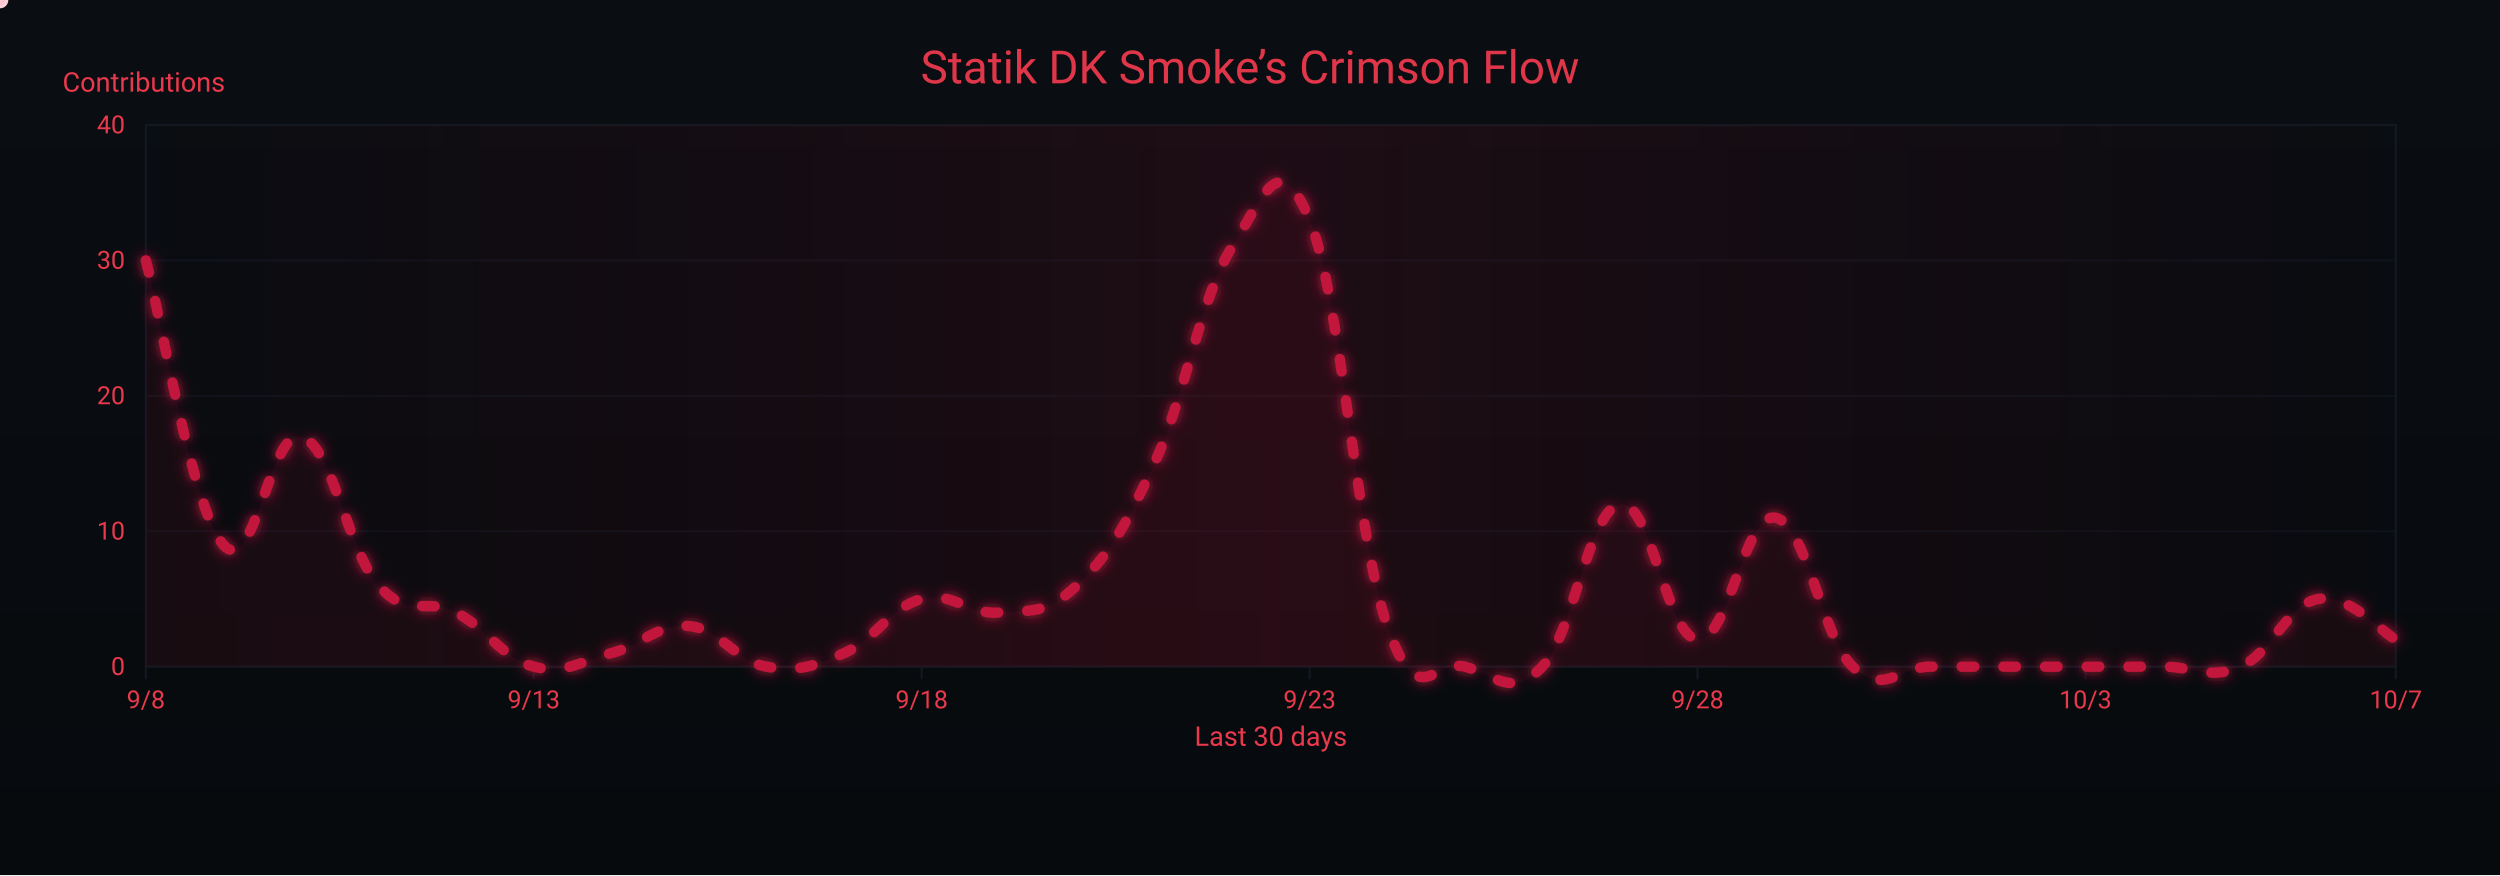
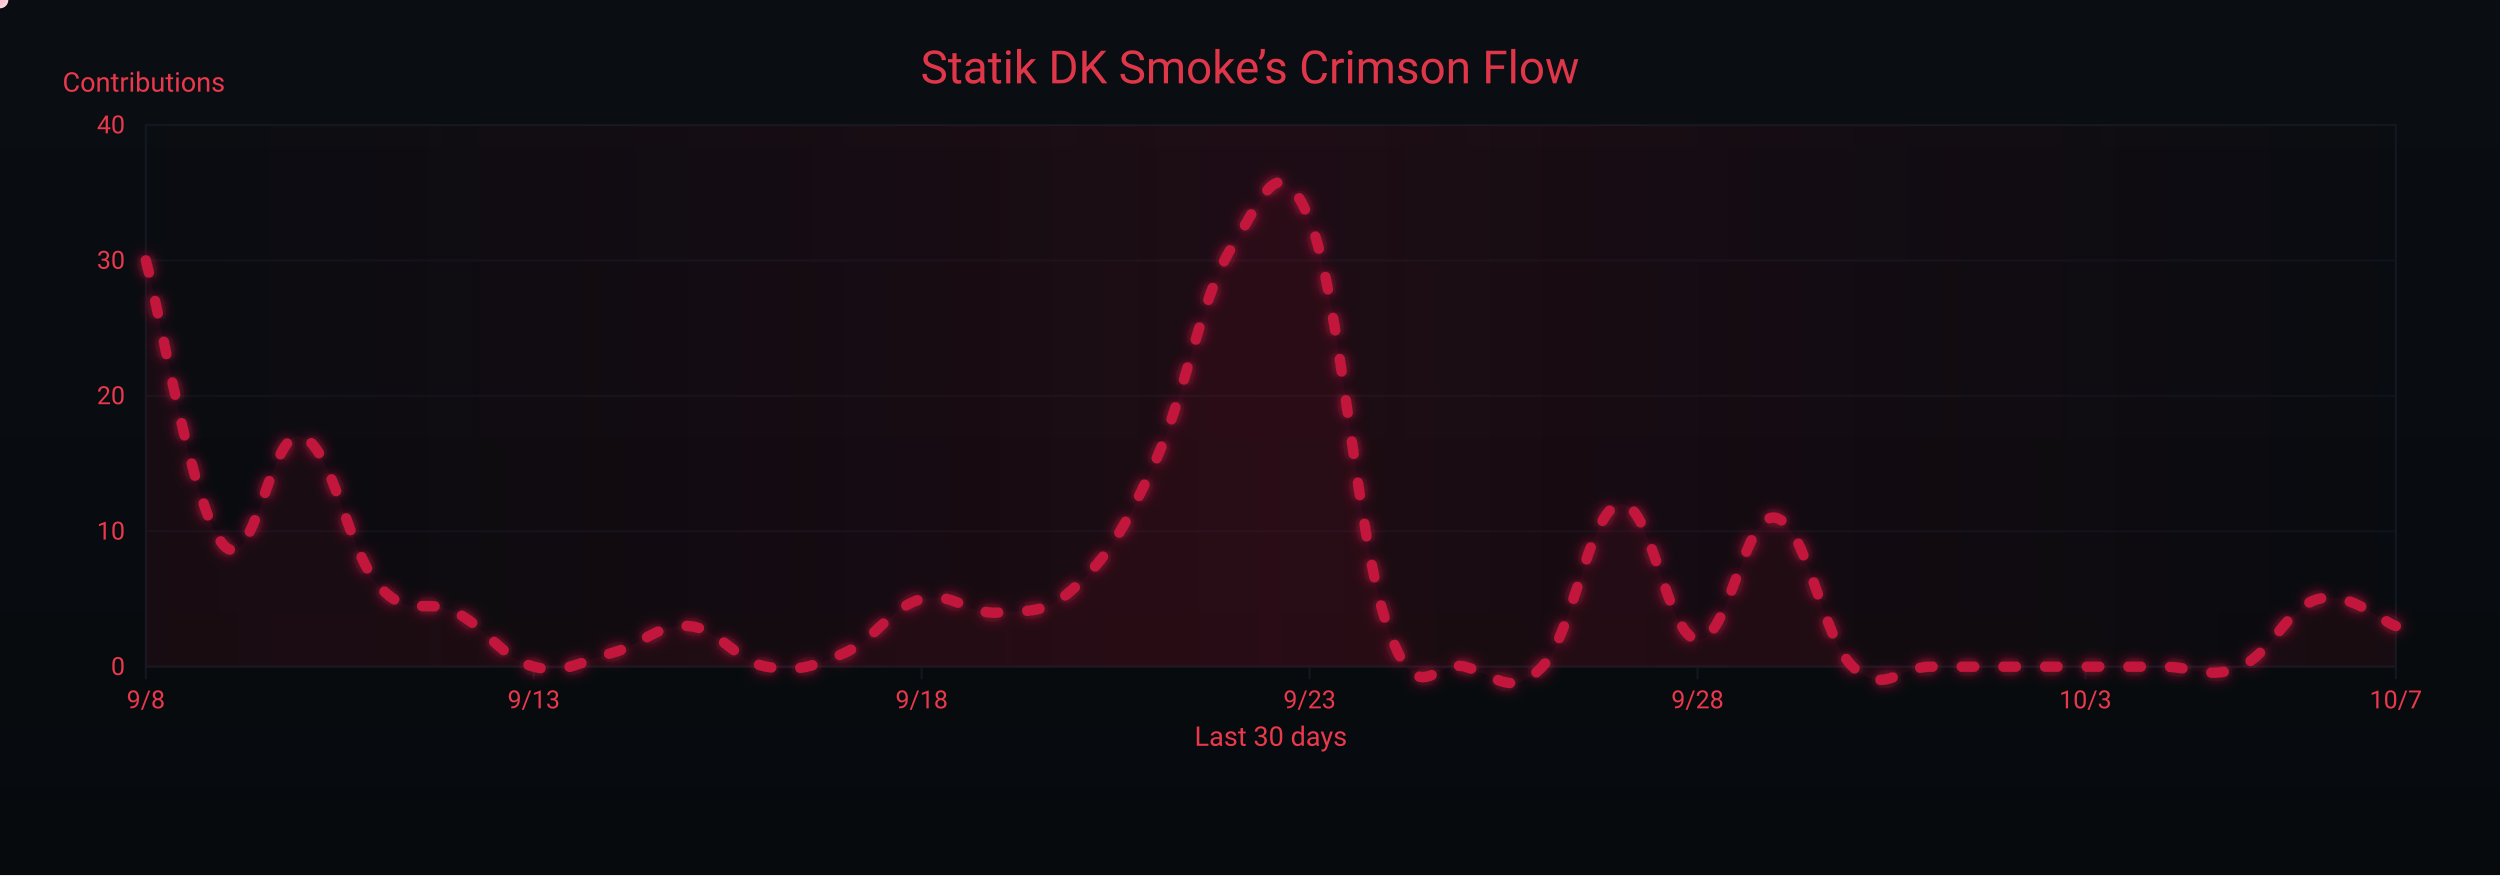
<svg xmlns="http://www.w3.org/2000/svg" width="1200" height="420" viewBox="0 0 1200 420" role="img" aria-label="Crimson Flow Graph">
  <defs>
    <linearGradient id="bgGrad" x1="0" y1="0" x2="0" y2="1">
      <stop offset="0%" stop-color="#0a0d12" />
      <stop offset="100%" stop-color="#070a0d" />
    </linearGradient>
    <filter id="glow">
      <feGaussianBlur stdDeviation="3" result="b1" />
      <feMerge>
        <feMergeNode in="b1" />
        <feMergeNode in="SourceGraphic" />
      </feMerge>
    </filter>
    <linearGradient id="sheen" x1="0" y1="0" x2="1" y2="0">
      <stop offset="0%" stop-color="#9b0e2a" stop-opacity="0" />
      <stop offset="50%" stop-color="#9b0e2a" stop-opacity=".14" />
      <stop offset="100%" stop-color="#9b0e2a" stop-opacity="0" />
      <animateTransform attributeName="gradientTransform" type="translate" from="-1 0" to="1 0" dur="9s" repeatCount="indefinite" />
    </linearGradient>
  </defs>
  <rect width="1200" height="420" fill="url(#bgGrad)" />
  <rect x="70" y="60" width="1080" height="260" fill="none" stroke="#121821" stroke-width="1" />
  <g font-family="ui-sans-serif,system-ui,-apple-system,Segoe UI,Roboto,Ubuntu,Arial" font-size="12">
    <path d="M70,320.0 H1150" stroke="#121821" stroke-width="1" opacity="0.6" />
    <text x="60" y="324.0" text-anchor="end" fill="#ea384c">0</text>
    <path d="M70,255.0 H1150" stroke="#121821" stroke-width="1" opacity="0.6" />
    <text x="60" y="259.0" text-anchor="end" fill="#ea384c">10</text>
    <path d="M70,190.0 H1150" stroke="#121821" stroke-width="1" opacity="0.6" />
    <text x="60" y="194.0" text-anchor="end" fill="#ea384c">20</text>
    <path d="M70,125.0 H1150" stroke="#121821" stroke-width="1" opacity="0.6" />
    <text x="60" y="129.0" text-anchor="end" fill="#ea384c">30</text>
    <path d="M70,60.0 H1150" stroke="#121821" stroke-width="1" opacity="0.6" />
    <text x="60" y="64.0" text-anchor="end" fill="#ea384c">40</text>
    <text x="30" y="44" fill="#ea384c" font-size="13">Contributions</text>
  </g>
  <g font-family="ui-sans-serif,system-ui,-apple-system,Segoe UI,Roboto,Ubuntu,Arial" font-size="12">
    <path d="M70.0,320 V326" stroke="#121821" stroke-width="1" />
    <text x="70.0" y="340" text-anchor="middle" fill="#ea384c">9/8</text>
    <path d="M256.2,320 V326" stroke="#121821" stroke-width="1" />
    <text x="256.2" y="340" text-anchor="middle" fill="#ea384c">9/13</text>
    <path d="M442.4,320 V326" stroke="#121821" stroke-width="1" />
    <text x="442.4" y="340" text-anchor="middle" fill="#ea384c">9/18</text>
    <path d="M628.6,320 V326" stroke="#121821" stroke-width="1" />
    <text x="628.6" y="340" text-anchor="middle" fill="#ea384c">9/23</text>
    <path d="M814.8,320 V326" stroke="#121821" stroke-width="1" />
    <text x="814.8" y="340" text-anchor="middle" fill="#ea384c">9/28</text>
    <path d="M1001.0,320 V326" stroke="#121821" stroke-width="1" />
    <text x="1001.0" y="340" text-anchor="middle" fill="#ea384c">10/3</text>
    <path d="M1150.0,320 V326" stroke="#121821" stroke-width="1" />
    <text x="1150.0" y="340" text-anchor="middle" fill="#ea384c">10/7</text>
    <text x="610" y="358" text-anchor="middle" fill="#ea384c" font-size="13">Last 30 days</text>
  </g>
  <rect x="70" y="60" width="1080" height="260" fill="url(#sheen)" />
  <text x="600" y="40" text-anchor="middle" font-family="ui-sans-serif,system-ui,-apple-system,Segoe UI,Roboto,Ubuntu,Arial" font-size="22" fill="#ea384c" opacity=".95">Statik DK Smoke’s Crimson Flow</text>
-   <path d="M70.0,125.0 C77.4,152.3 92.3,244.6 107.2,261.5 C122.1,278.4 129.6,205.6 144.5,209.5 C159.4,213.4 166.8,264.1 181.7,281.0 C196.6,297.9 204.1,286.2 219.0,294.0 C233.9,301.8 241.3,316.1 256.2,320.0 C271.1,323.9 278.6,317.4 293.4,313.5 C308.3,309.6 315.8,299.2 330.7,300.5 C345.6,301.8 353.0,317.4 367.9,320.0 C382.8,322.6 390.3,320.0 405.2,313.5 C420.1,307.0 427.5,291.4 442.4,287.5 C457.3,283.6 464.8,295.3 479.7,294.0 C494.6,292.7 502.0,295.3 516.9,281.0 C531.8,266.7 539.2,255.0 554.1,222.5 C569.0,190.0 576.5,141.9 591.4,118.5 C606.3,95.1 613.7,69.1 628.6,105.5 C643.5,141.9 651.0,257.6 665.9,300.5 C680.8,343.4 688.2,316.1 703.1,320.0 C718.0,323.9 725.4,335.6 740.3,320.0 C755.2,304.4 762.7,244.6 777.6,242.0 C792.5,239.4 799.9,305.7 814.8,307.0 C829.7,308.3 837.2,245.9 852.1,248.5 C867.0,251.1 874.4,305.7 889.3,320.0 C904.2,334.3 911.7,320.0 926.6,320.0 C941.4,320.0 948.9,320.0 963.8,320.0 C978.7,320.0 986.1,320.0 1001.0,320.0 C1015.9,320.0 1023.4,320.0 1038.3,320.0 C1053.2,320.0 1060.6,326.5 1075.5,320.0 C1090.4,313.5 1097.9,290.1 1112.8,287.5 C1127.7,284.9 1142.6,303.1 1150.0,307.0 L 1150,320 L 70,320 Z" fill="#7a0f26" opacity=".13">
+   <path d="M70.0,125.0 C77.4,152.3 92.3,244.6 107.2,261.5 C122.1,278.4 129.6,205.6 144.5,209.5 C159.4,213.4 166.8,264.1 181.7,281.0 C196.6,297.9 204.1,286.2 219.0,294.0 C233.9,301.8 241.3,316.1 256.2,320.0 C271.1,323.9 278.6,317.4 293.4,313.5 C308.3,309.6 315.8,299.2 330.7,300.5 C345.6,301.8 353.0,317.4 367.9,320.0 C382.8,322.6 390.3,320.0 405.2,313.5 C420.1,307.0 427.5,291.4 442.4,287.5 C457.3,283.6 464.8,295.3 479.7,294.0 C494.6,292.7 502.0,295.3 516.9,281.0 C531.8,266.7 539.2,255.0 554.1,222.5 C569.0,190.0 576.5,141.9 591.4,118.5 C606.3,95.1 613.7,69.1 628.6,105.5 C643.5,141.9 651.0,257.6 665.9,300.5 C680.8,343.4 688.2,316.1 703.1,320.0 C718.0,323.9 725.4,335.6 740.3,320.0 C755.2,304.4 762.7,244.6 777.6,242.0 C792.5,239.4 799.9,305.7 814.8,307.0 C829.7,308.3 837.2,245.9 852.1,248.5 C867.0,251.1 874.4,305.7 889.3,320.0 C904.2,334.3 911.7,320.0 926.6,320.0 C941.4,320.0 948.9,320.0 963.8,320.0 C978.7,320.0 986.1,320.0 1001.0,320.0 C1015.9,320.0 1023.4,320.0 1038.3,320.0 C1053.2,320.0 1060.6,326.5 1075.5,320.0 C1090.4,313.5 1097.9,291.4 1112.8,287.5 C1127.7,283.6 1142.6,297.9 1150.0,300.5 L 1150,320 L 70,320 Z" fill="#7a0f26" opacity=".13">
    <animate attributeName="opacity" values=".10;.17;.10" dur="6s" repeatCount="indefinite" />
  </path>
-   <path id="curve" d="M70.0,125.0 C77.4,152.3 92.3,244.6 107.2,261.5 C122.1,278.4 129.6,205.6 144.5,209.5 C159.4,213.4 166.8,264.1 181.7,281.0 C196.6,297.9 204.1,286.2 219.0,294.0 C233.9,301.8 241.3,316.1 256.2,320.0 C271.1,323.9 278.6,317.4 293.4,313.5 C308.3,309.6 315.8,299.2 330.7,300.5 C345.6,301.8 353.0,317.4 367.9,320.0 C382.8,322.6 390.3,320.0 405.2,313.5 C420.1,307.0 427.5,291.4 442.4,287.5 C457.3,283.6 464.8,295.3 479.7,294.0 C494.6,292.7 502.0,295.3 516.9,281.0 C531.8,266.7 539.2,255.0 554.1,222.5 C569.0,190.0 576.5,141.9 591.4,118.5 C606.3,95.1 613.7,69.1 628.6,105.5 C643.5,141.9 651.0,257.6 665.9,300.5 C680.8,343.4 688.2,316.1 703.1,320.0 C718.0,323.9 725.4,335.6 740.3,320.0 C755.2,304.4 762.7,244.6 777.6,242.0 C792.5,239.4 799.9,305.7 814.8,307.0 C829.7,308.3 837.2,245.9 852.1,248.5 C867.0,251.1 874.4,305.7 889.3,320.0 C904.2,334.3 911.7,320.0 926.6,320.0 C941.4,320.0 948.9,320.0 963.8,320.0 C978.7,320.0 986.1,320.0 1001.0,320.0 C1015.9,320.0 1023.4,320.0 1038.3,320.0 C1053.2,320.0 1060.6,326.5 1075.5,320.0 C1090.4,313.5 1097.9,290.1 1112.8,287.5 C1127.7,284.9 1142.6,303.1 1150.0,307.0" fill="none" stroke="#c3193d" stroke-width="5" stroke-linecap="round" stroke-linejoin="round" stroke-dasharray="6 14" filter="url(#glow)">
+   <path id="curve" d="M70.0,125.0 C77.4,152.3 92.3,244.6 107.2,261.5 C122.1,278.4 129.6,205.6 144.5,209.5 C159.4,213.4 166.8,264.1 181.7,281.0 C196.6,297.9 204.1,286.2 219.0,294.0 C233.9,301.8 241.3,316.1 256.2,320.0 C271.1,323.9 278.6,317.4 293.4,313.5 C308.3,309.6 315.8,299.2 330.7,300.5 C345.6,301.8 353.0,317.4 367.9,320.0 C382.8,322.6 390.3,320.0 405.2,313.5 C420.1,307.0 427.5,291.4 442.4,287.5 C457.3,283.6 464.8,295.3 479.7,294.0 C494.6,292.7 502.0,295.3 516.9,281.0 C531.8,266.7 539.2,255.0 554.1,222.5 C569.0,190.0 576.5,141.9 591.4,118.5 C606.3,95.1 613.7,69.1 628.6,105.5 C643.5,141.9 651.0,257.6 665.9,300.5 C680.8,343.4 688.2,316.1 703.1,320.0 C718.0,323.9 725.4,335.6 740.3,320.0 C755.2,304.4 762.7,244.6 777.6,242.0 C792.5,239.4 799.9,305.7 814.8,307.0 C829.7,308.3 837.2,245.9 852.1,248.5 C867.0,251.1 874.4,305.7 889.3,320.0 C904.2,334.3 911.7,320.0 926.6,320.0 C941.4,320.0 948.9,320.0 963.8,320.0 C978.7,320.0 986.1,320.0 1001.0,320.0 C1015.9,320.0 1023.4,320.0 1038.3,320.0 C1053.2,320.0 1060.6,326.5 1075.5,320.0 C1090.4,313.5 1097.9,291.4 1112.8,287.5 C1127.7,283.6 1142.6,297.9 1150.0,300.5" fill="none" stroke="#c3193d" stroke-width="5" stroke-linecap="round" stroke-linejoin="round" stroke-dasharray="6 14" filter="url(#glow)">
    <animate attributeName="stroke-dashoffset" values="0;-220" dur="4.8s" repeatCount="indefinite" />
  </path>
  <g fill="#ffd1db">
    <circle r="4">
      <animateMotion dur="7s" rotate="auto" repeatCount="indefinite">
        <mpath href="#curve" />
      </animateMotion>
      <animate attributeName="opacity" values="1;.3;1" dur="2.2s" repeatCount="indefinite" />
    </circle>
    <circle r="3" fill="#ffffff">
      <animateMotion dur="8.2s" begin="1s" rotate="auto" repeatCount="indefinite">
        <mpath href="#curve" />
      </animateMotion>
      <animate attributeName="opacity" values=".7;.2;.7" dur="2.4s" repeatCount="indefinite" />
    </circle>
    <circle r="3" fill="#ffc7d3">
      <animateMotion dur="6s" begin="2s" rotate="auto" repeatCount="indefinite">
        <mpath href="#curve" />
      </animateMotion>
      <animate attributeName="opacity" values=".8;.3;.8" dur="2s" repeatCount="indefinite" />
    </circle>
  </g>
</svg>
